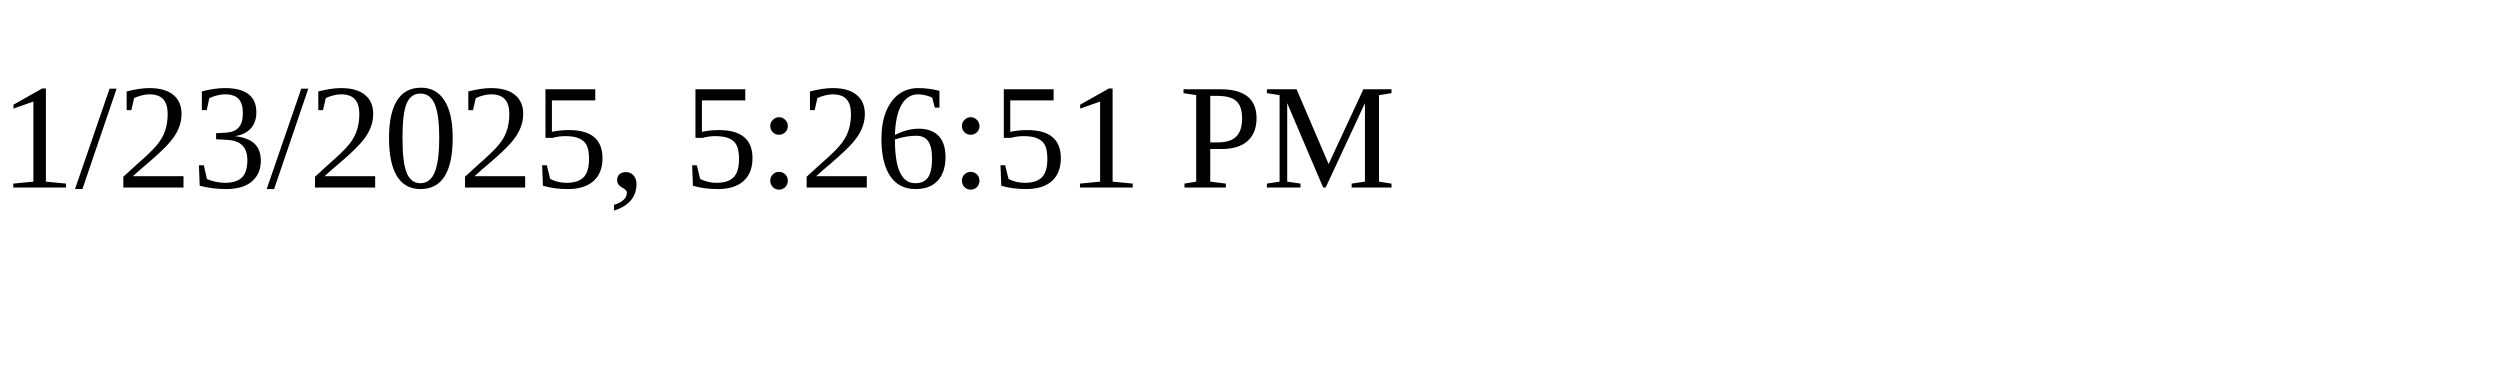
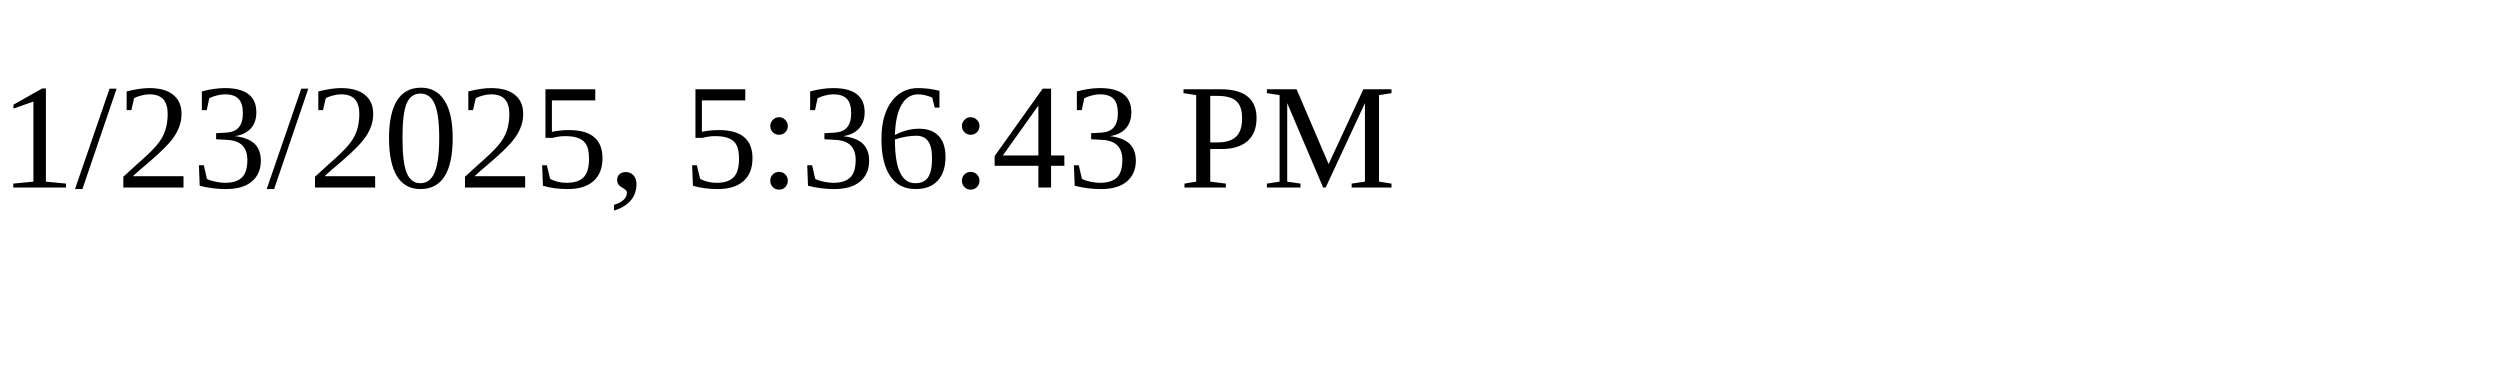
<svg xmlns="http://www.w3.org/2000/svg" height="30" width="200">
-   <text x="0" y="15">1/23/2025, 5:26:51 PM</text>
+   <text x="0" y="15">1/23/2025, 5:36:43 PM</text>
</svg>
